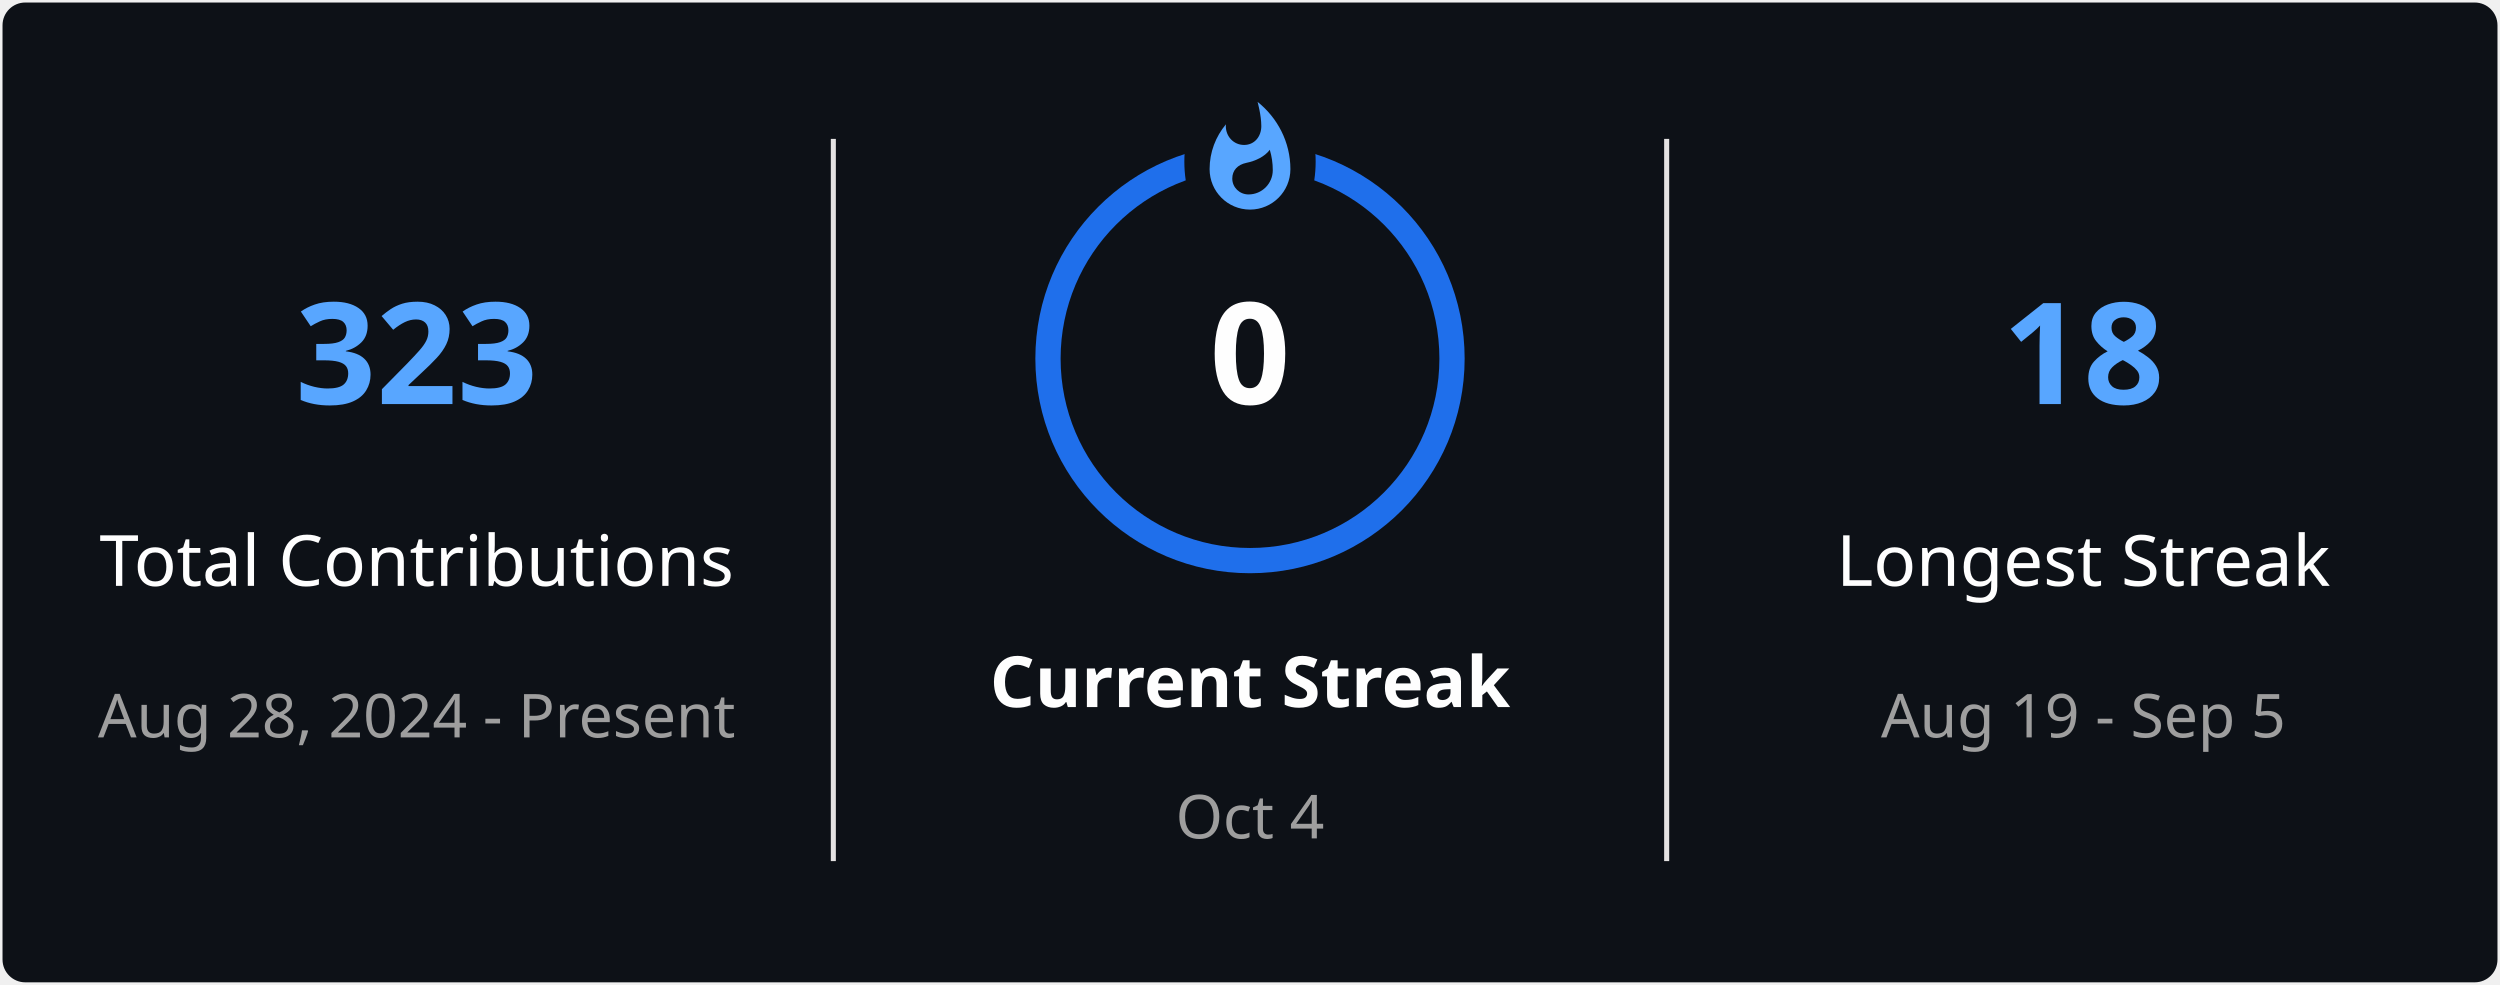
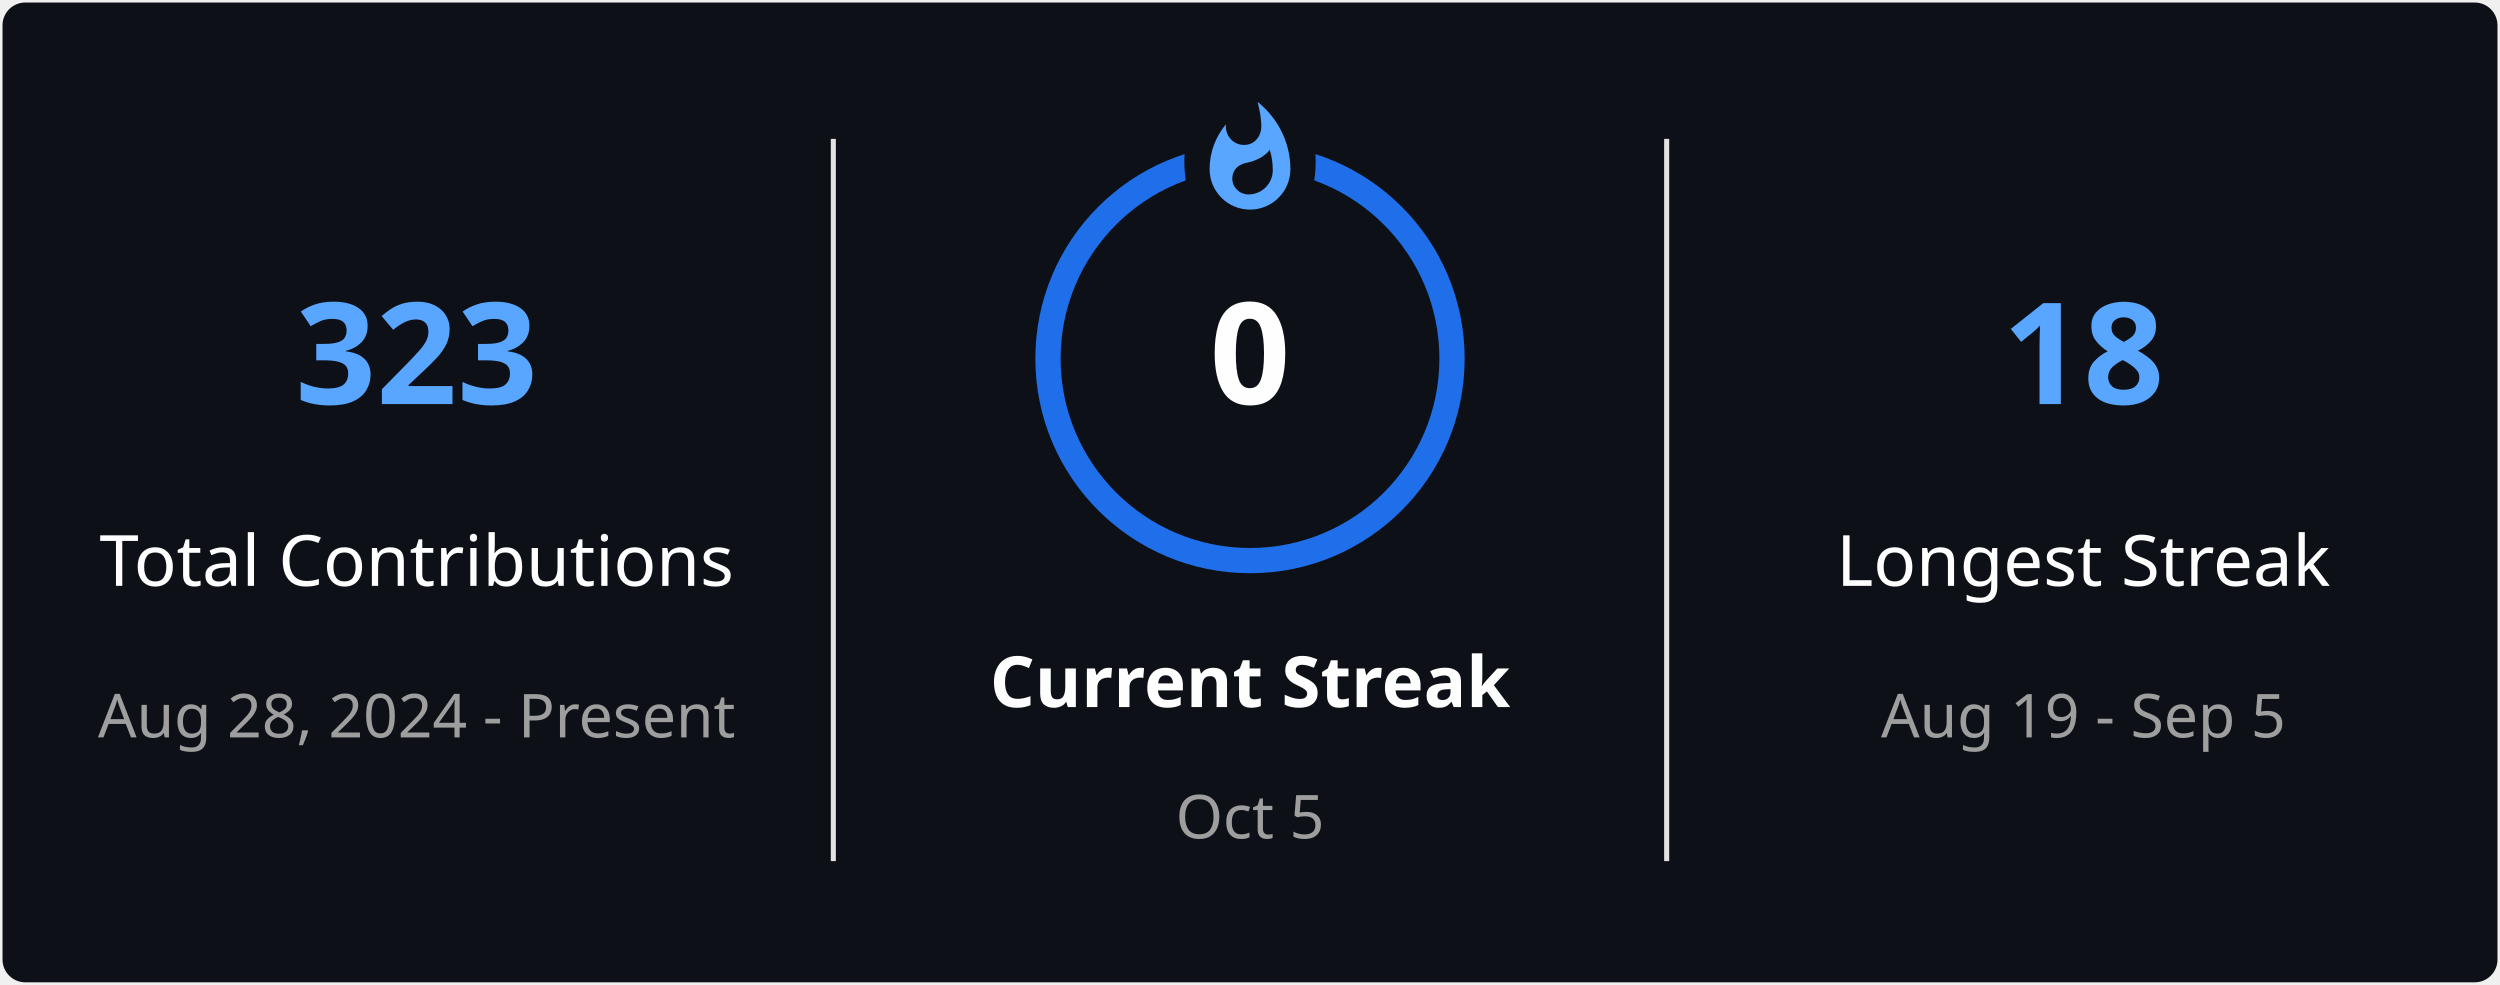
<svg xmlns="http://www.w3.org/2000/svg" style="isolation: isolate" viewBox="0 0 495 195" width="495px" height="195px" direction="ltr">
  <defs>
    <clipPath id="outer_rectangle">
      <rect width="495" height="195" rx="4.5" />
    </clipPath>
    <mask id="mask_out_ring_behind_fire">
      <rect width="495" height="195" fill="white" />
      <ellipse id="mask-ellipse" cx="247.5" cy="32" rx="13" ry="18" fill="black" />
    </mask>
  </defs>
  <g clip-path="url(#outer_rectangle)">
    <g style="isolation: isolate">
      <rect stroke="#000000" stroke-opacity="0" fill="#0D1117" rx="4.5" x="0.5" y="0.5" width="494" height="194" />
    </g>
    <g style="isolation: isolate">
      <line x1="165" y1="28" x2="165" y2="170" vector-effect="non-scaling-stroke" stroke-width="1" stroke="#E4E2E2" stroke-linejoin="miter" stroke-linecap="square" stroke-miterlimit="3" />
      <line x1="330" y1="28" x2="330" y2="170" vector-effect="non-scaling-stroke" stroke-width="1" stroke="#E4E2E2" stroke-linejoin="miter" stroke-linecap="square" stroke-miterlimit="3" />
    </g>
    <g style="isolation: isolate">
      <g transform="translate(82.5, 48)">
        <text x="0" y="32" stroke-width="0" text-anchor="middle" fill="#58A6FF" stroke="none" font-family="&quot;Segoe UI&quot;, Ubuntu, sans-serif" font-weight="700" font-size="28px" font-style="normal" style="opacity: 1; opacity: 1;">
                        323
                    </text>
      </g>
      <g transform="translate(82.5, 84)">
        <text x="0" y="32" stroke-width="0" text-anchor="middle" fill="#FEFEFE" stroke="none" font-family="&quot;Segoe UI&quot;, Ubuntu, sans-serif" font-weight="400" font-size="14px" font-style="normal" style="opacity: 1; opacity: 1;">
                        Total Contributions
                    </text>
      </g>
      <g transform="translate(82.5, 114)">
        <text x="0" y="32" stroke-width="0" text-anchor="middle" fill="#9E9E9E" stroke="none" font-family="&quot;Segoe UI&quot;, Ubuntu, sans-serif" font-weight="400" font-size="12px" font-style="normal" style="opacity: 1; opacity: 1;">
                        Aug 28, 2024 - Present
                    </text>
      </g>
    </g>
    <g style="isolation: isolate">
      <g transform="translate(247.5, 108)">
        <text x="0" y="32" stroke-width="0" text-anchor="middle" fill="#FEFEFE" stroke="none" font-family="&quot;Segoe UI&quot;, Ubuntu, sans-serif" font-weight="700" font-size="14px" font-style="normal" style="opacity: 1; opacity: 1;">
                        Current Streak
                    </text>
      </g>
      <g transform="translate(247.5, 145)">
        <text x="0" y="21" stroke-width="0" text-anchor="middle" fill="#9E9E9E" stroke="none" font-family="&quot;Segoe UI&quot;, Ubuntu, sans-serif" font-weight="400" font-size="12px" font-style="normal" style="opacity: 1; opacity: 1;">
-                         Oct 4
+                         Oct 5
                    </text>
      </g>
      <g mask="url(#mask_out_ring_behind_fire)">
        <circle cx="247.5" cy="71" r="40" fill="none" stroke="#1F6FEB" stroke-width="5" style="opacity: 1; opacity: 1;" />
      </g>
      <g transform="translate(247.5, 19.5)" stroke-opacity="0" style="opacity: 1; opacity: 1;">
        <path d="M -12 -0.5 L 15 -0.5 L 15 23.5 L -12 23.5 L -12 -0.5 Z" fill="none" />
        <path d="M 1.5 0.67 C 1.5 0.67 2.24 3.32 2.24 5.47 C 2.24 7.53 0.89 9.2 -1.17 9.2 C -3.23 9.2 -4.79 7.53 -4.79 5.47 L -4.76 5.11 C -6.78 7.51 -8 10.62 -8 13.99 C -8 18.41 -4.42 22 0 22 C 4.42 22 8 18.41 8 13.99 C 8 8.6 5.41 3.79 1.5 0.67 Z M -0.29 19 C -2.07 19 -3.51 17.6 -3.51 15.86 C -3.51 14.24 -2.46 13.1 -0.7 12.74 C 1.07 12.38 2.9 11.53 3.92 10.16 C 4.31 11.45 4.51 12.81 4.51 14.2 C 4.51 16.85 2.36 19 -0.29 19 Z" fill="#58A6FF" stroke-opacity="0" />
      </g>
      <g transform="translate(247.5, 48)">
        <text x="0" y="32" stroke-width="0" text-anchor="middle" fill="#FEFEFE" stroke="none" font-family="&quot;Segoe UI&quot;, Ubuntu, sans-serif" font-weight="700" font-size="28px" font-style="normal" style="font-size: 28px;">
                        0
                    </text>
      </g>
    </g>
    <g style="isolation: isolate">
      <g transform="translate(412.5, 48)">
        <text x="0" y="32" stroke-width="0" text-anchor="middle" fill="#58A6FF" stroke="none" font-family="&quot;Segoe UI&quot;, Ubuntu, sans-serif" font-weight="700" font-size="28px" font-style="normal" style="opacity: 1; opacity: 1;">
                        18
                    </text>
      </g>
      <g transform="translate(412.5, 84)">
        <text x="0" y="32" stroke-width="0" text-anchor="middle" fill="#FEFEFE" stroke="none" font-family="&quot;Segoe UI&quot;, Ubuntu, sans-serif" font-weight="400" font-size="14px" font-style="normal" style="opacity: 1; opacity: 1;">
                        Longest Streak
                    </text>
      </g>
      <g transform="translate(412.5, 114)">
        <text x="0" y="32" stroke-width="0" text-anchor="middle" fill="#9E9E9E" stroke="none" font-family="&quot;Segoe UI&quot;, Ubuntu, sans-serif" font-weight="400" font-size="12px" font-style="normal" style="opacity: 1; opacity: 1;">
                        Aug 19 - Sep 5
                    </text>
      </g>
    </g>
  </g>
</svg>
